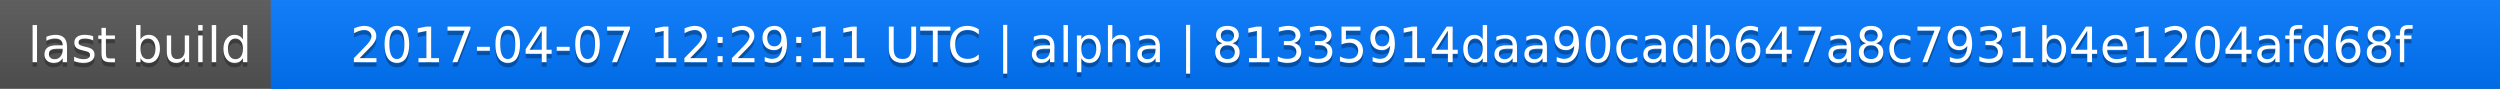
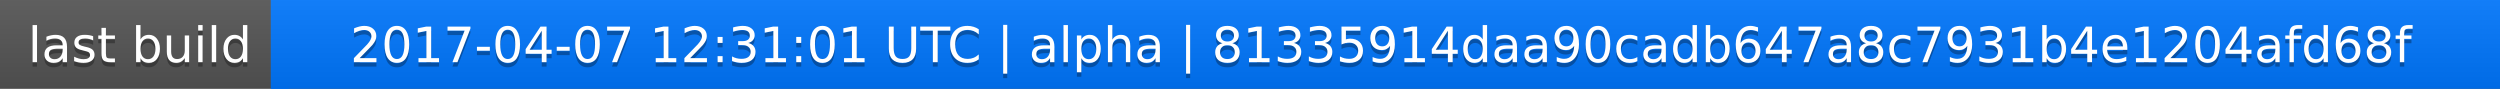
<svg xmlns="http://www.w3.org/2000/svg" width="563" height="20">
  <linearGradient id="a" x2="0" y2="100%">
    <stop offset="0" stop-color="#bbb" stop-opacity=".1" />
    <stop offset="1" stop-opacity=".1" />
  </linearGradient>
  <rect rx="0" width="563" height="20" fill="#555" />
  <rect rx="0" x="61" width="502" height="20" fill="#07f" />
  <path fill="#07f" d="M61 0h4v20h-4z" />
  <rect rx="0" width="563" height="20" fill="url(#a)" />
  <g fill="#fff" text-anchor="middle" font-family="DejaVu Sans,Verdana,Geneva,sans-serif" font-size="11">
    <text x="31.5" y="15" fill="#010101" fill-opacity=".3">last build</text>
    <text x="31.5" y="14">last build</text>
-     <text x="311" y="15" fill="#010101" fill-opacity=".3">2017-04-07 12:29:11 UTC | alpha | 81335914daa90cadb647a8c7931b4e1204afd68f</text>
-     <text x="311" y="14">2017-04-07 12:29:11 UTC | alpha | 81335914daa90cadb647a8c7931b4e1204afd68f</text>
+     <text x="311" y="15" fill="#010101" fill-opacity=".3">2017-04-07 12:31:01 UTC | alpha | 81335914daa90cadb647a8c7931b4e1204afd68f</text>
+     <text x="311" y="14">2017-04-07 12:31:01 UTC | alpha | 81335914daa90cadb647a8c7931b4e1204afd68f</text>
  </g>
</svg>
